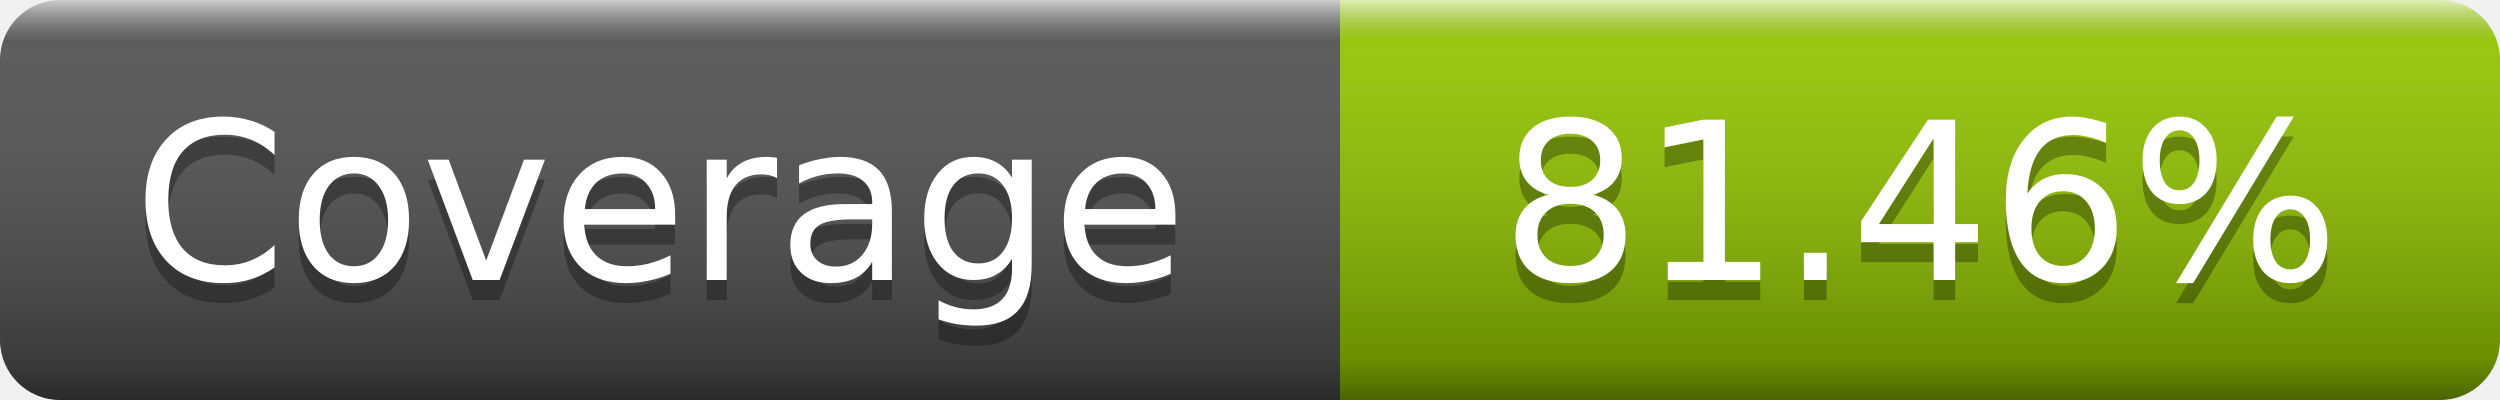
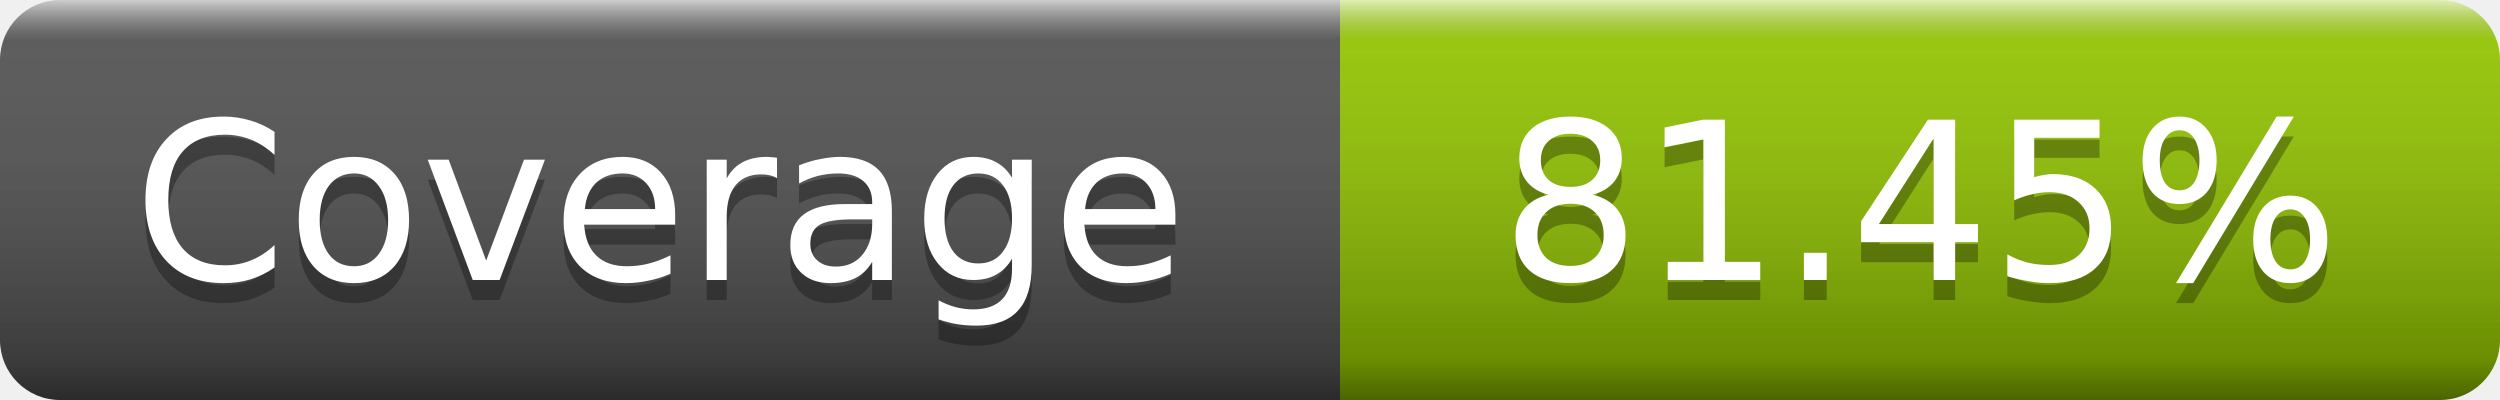
- <svg xmlns="http://www.w3.org/2000/svg" width="125" height="20" role="img" aria-label="Coverage: 81.46%">
+ <svg xmlns="http://www.w3.org/2000/svg" width="125" height="20" role="img" aria-label="Coverage: 81.45%">
  <linearGradient id="s" x2="0" y2="100%">
    <stop offset="0" stop-color="#fff" stop-opacity=".7" />
    <stop offset=".1" stop-color="#aaa" stop-opacity=".1" />
    <stop offset=".9" stop-opacity=".3" />
    <stop offset="1" stop-opacity=".5" />
  </linearGradient>
  <mask id="m">
    <rect width="125" height="20" rx="3" fill="#fff" />
  </mask>
  <g mask="url(#m)">
    <rect width="67" height="20" fill="#555" />
    <rect x="67" width="58" height="20" fill="#97ca00" />
    <rect width="125" height="20" fill="url(#s)" />
  </g>
  <g fill="#fff" text-anchor="middle" font-family="DejaVu Sans,Verdana,Geneva,sans-serif" font-size="11" text-rendering="geometricPrecision">
    <text x="33" y="15" fill="#010101" fill-opacity=".3">Coverage</text>
    <text x="33" y="14">Coverage</text>
-     <text x="96" y="15" fill="#010101" fill-opacity=".3">81.46%</text>
-     <text x="96" y="14">81.46%</text>
+     <text x="96" y="15" fill="#010101" fill-opacity=".3">81.45%</text>
+     <text x="96" y="14">81.45%</text>
  </g>
</svg>
